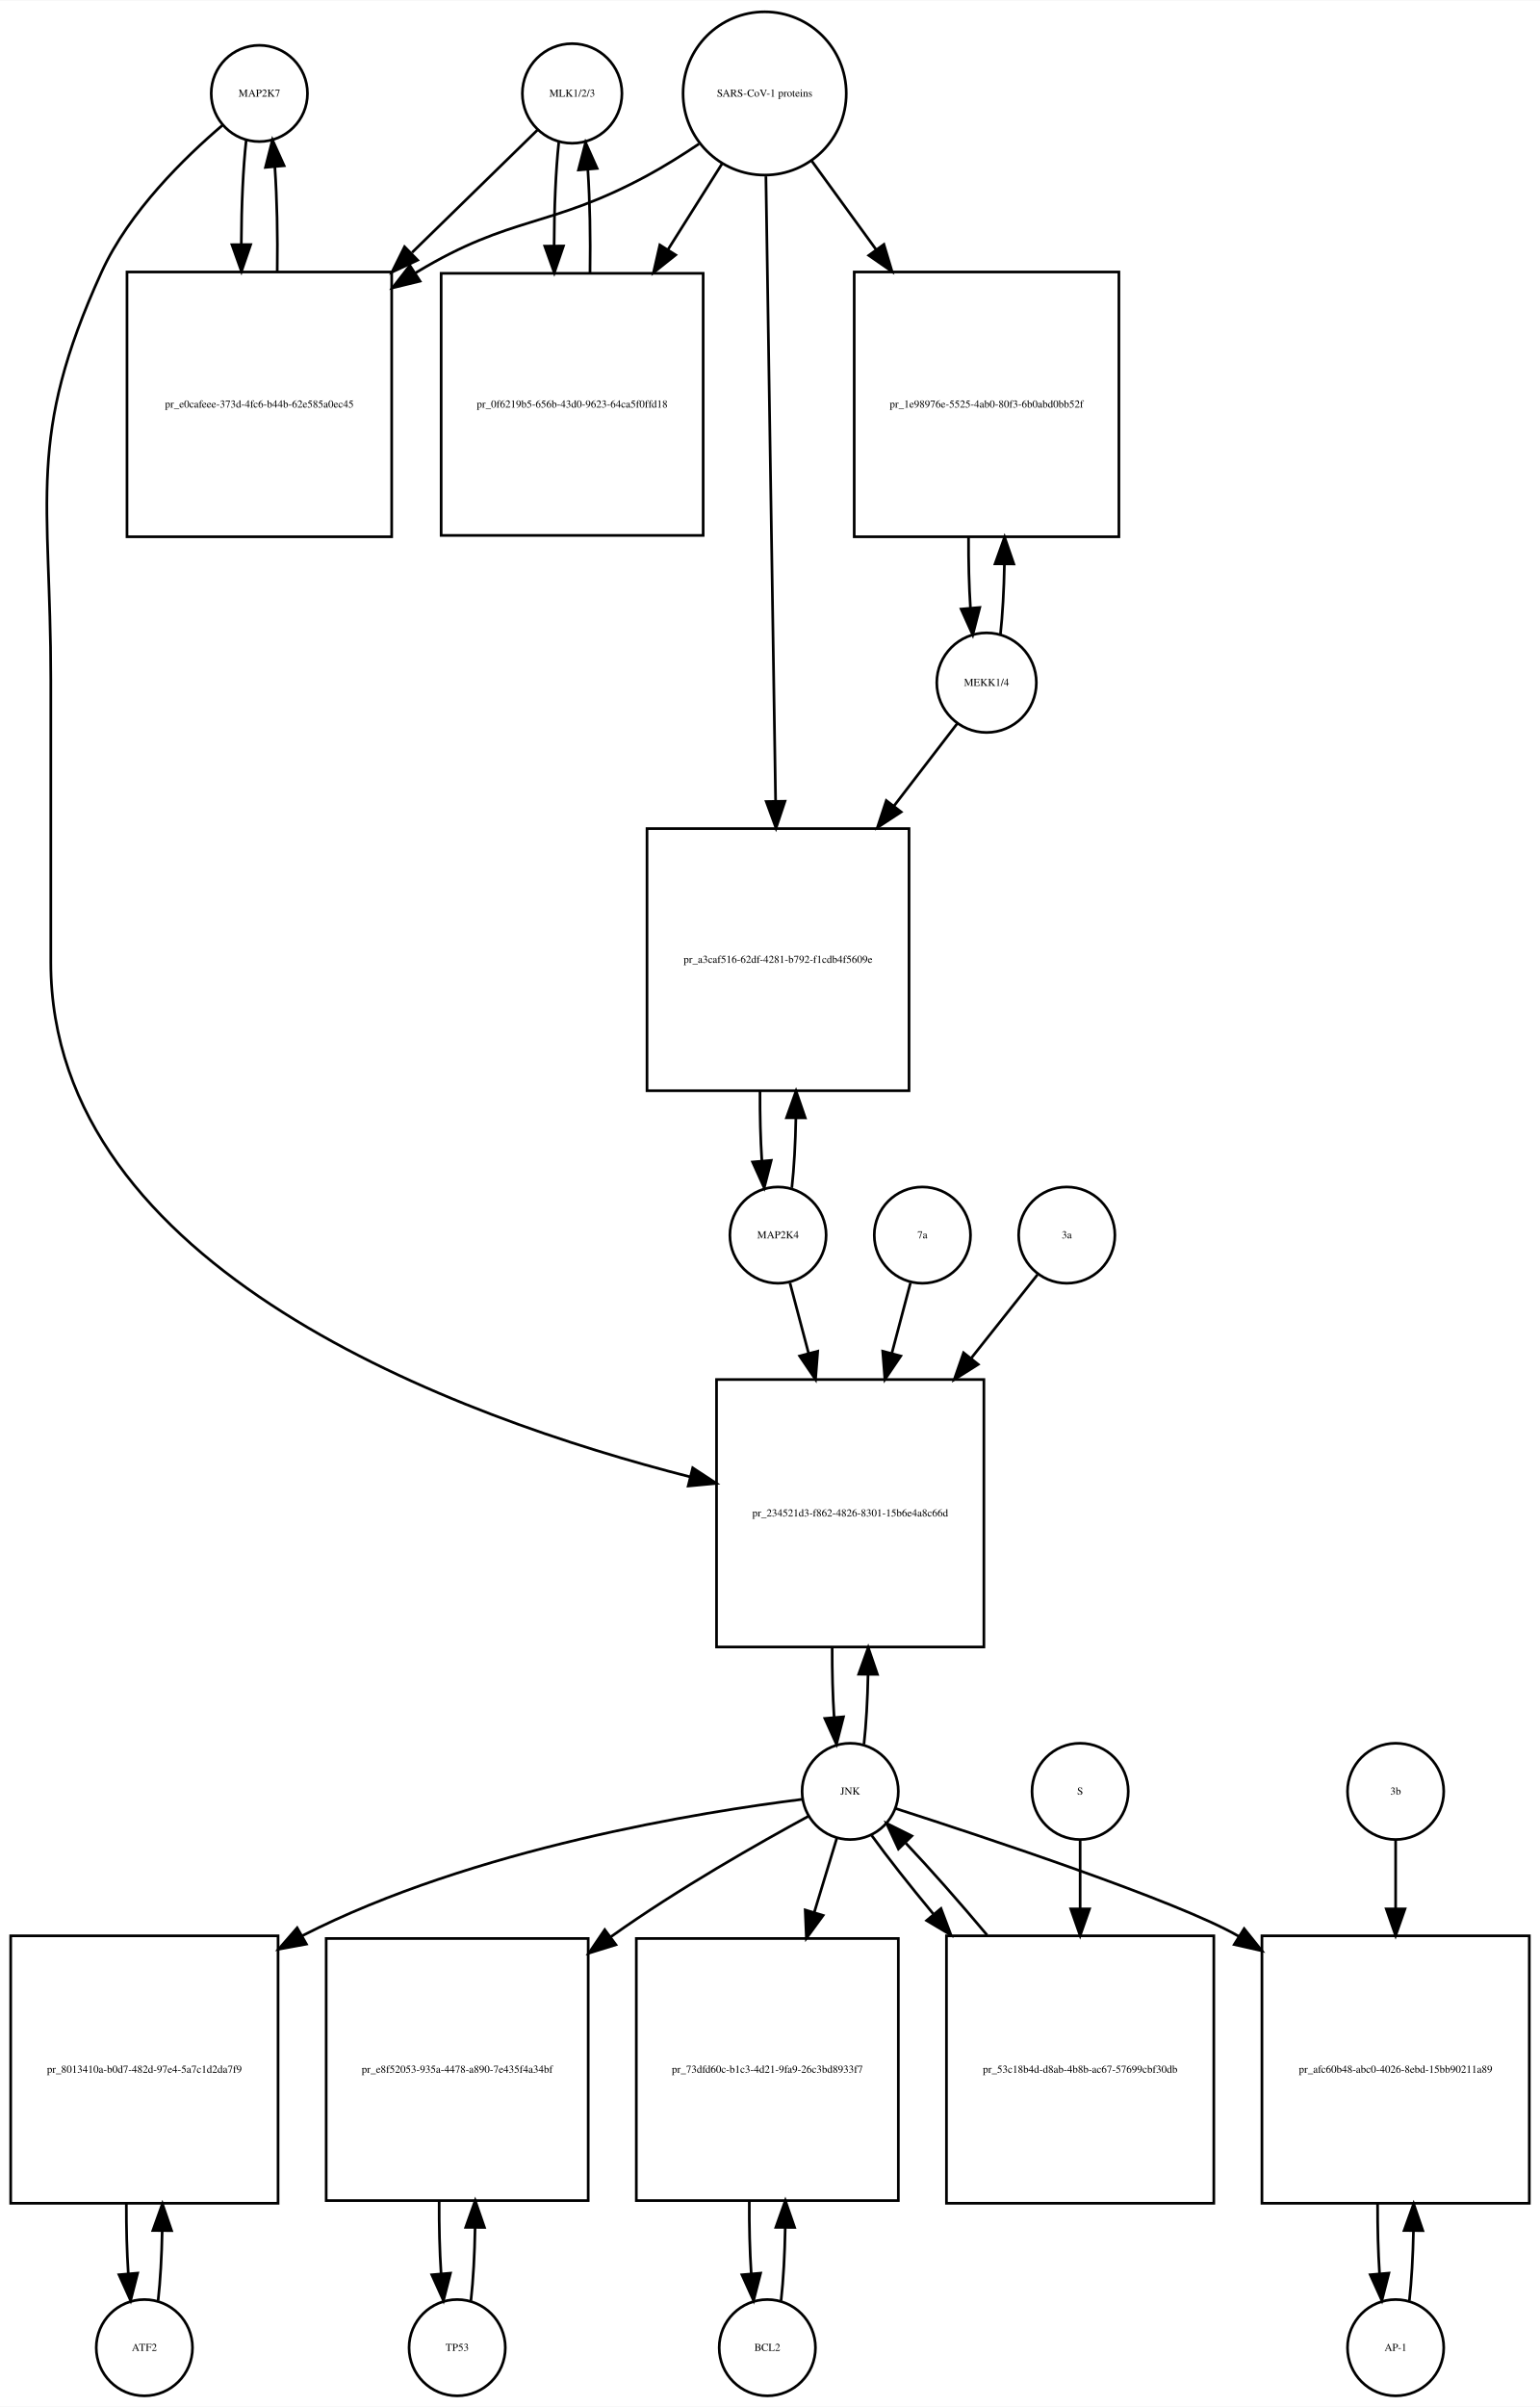
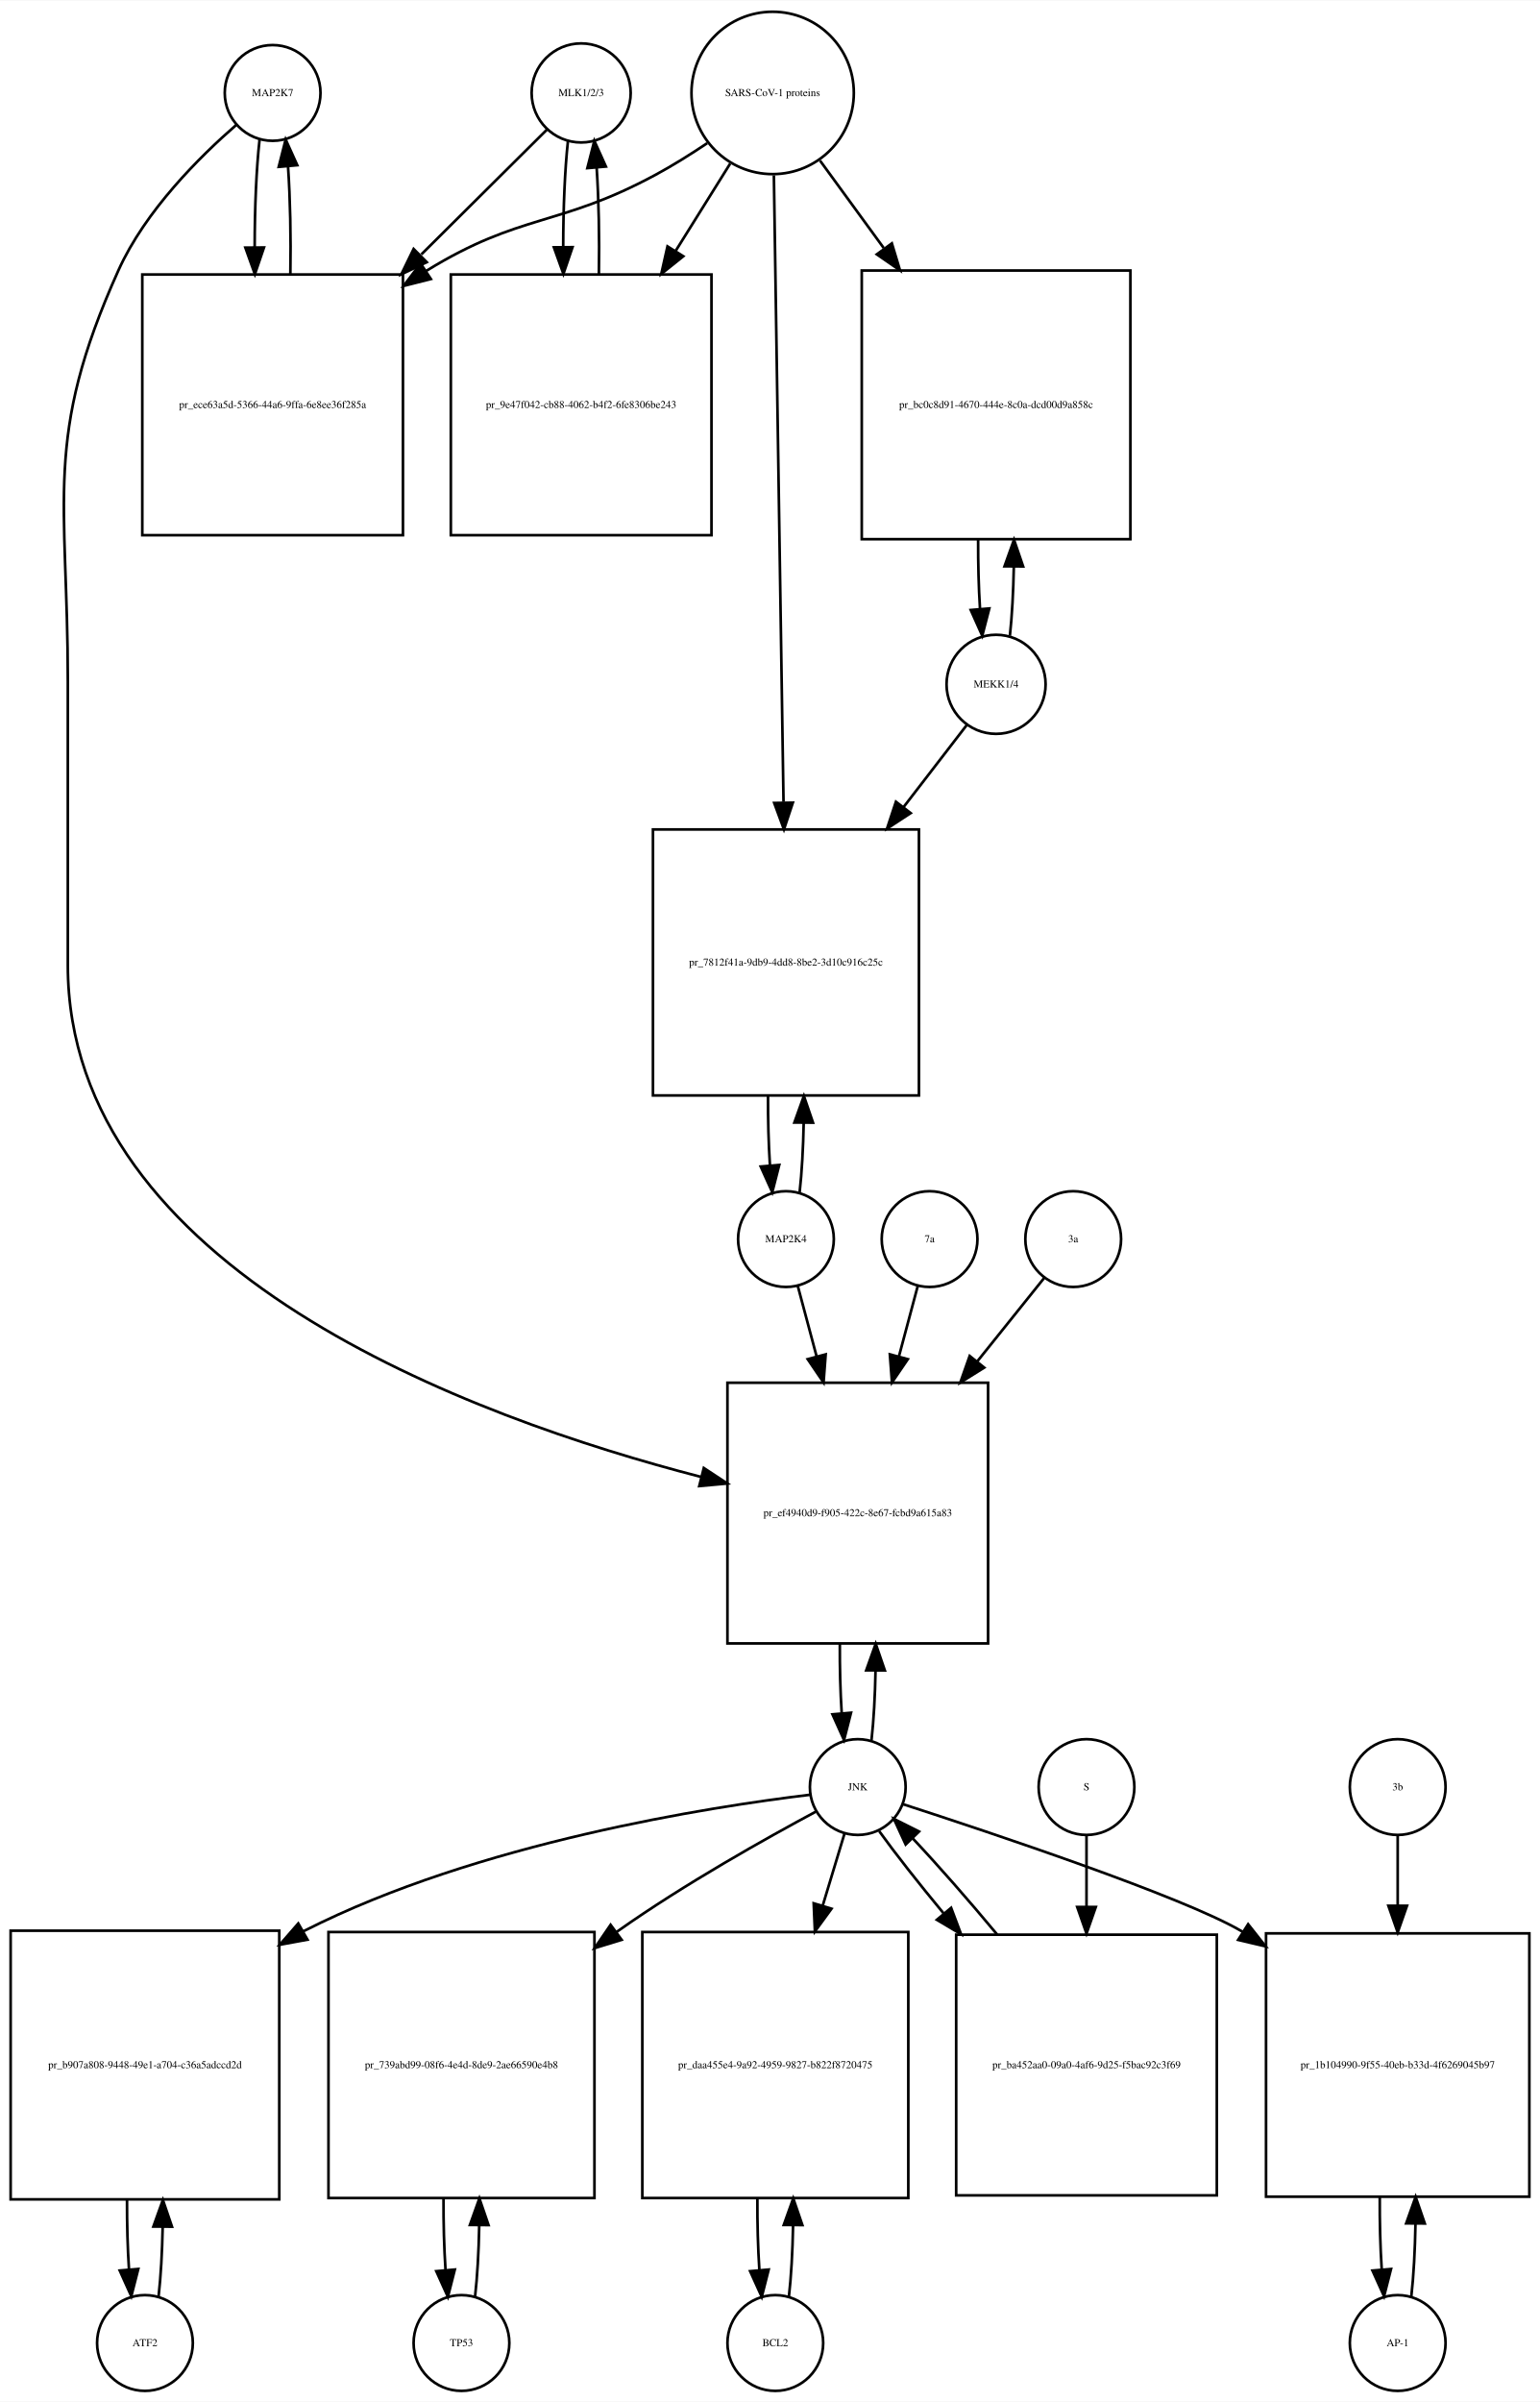
- <svg xmlns="http://www.w3.org/2000/svg" width="576pt" height="900pt" viewBox="0.00 0.00 576.00 899.64">
-   <g id="graph0" class="graph" transform="scale(1 1) rotate(0) translate(4 895.641)">
-     <polygon fill="white" stroke="none" points="-4,4 -4,-895.641 572,-895.641 572,4 -4,4" />
+ <svg xmlns="http://www.w3.org/2000/svg" width="579pt" height="903pt" viewBox="0.00 0.00 579.00 902.64">
+   <g id="graph0" class="graph" transform="scale(1 1) rotate(0) translate(4 898.641)">
+     <polygon fill="white" stroke="none" points="-4,4 -4,-898.641 575,-898.641 575,4 -4,4" />
    <g id="node1" class="node">
-       <ellipse fill="none" stroke="black" cx="93" cy="-860.882" rx="18" ry="18" />
-       <text text-anchor="middle" x="93" y="-859.682" font-family="Times,serif" font-size="4.00">MAP2K7</text>
+       <ellipse fill="none" stroke="black" cx="98.5" cy="-863.882" rx="18" ry="18" />
+       <text text-anchor="middle" x="98.5" y="-862.682" font-family="Times,serif" font-size="4.00">MAP2K7</text>
    </g>
    <g id="node2" class="node">
-       <polygon fill="none" stroke="black" points="142.5,-794.123 43.5,-794.123 43.5,-695.123 142.5,-695.123 142.5,-794.123" />
-       <text text-anchor="middle" x="93" y="-743.423" font-family="Times,serif" font-size="4.00">pr_e0cafeee-373d-4fc6-b44b-62e585a0ec45</text>
+       <polygon fill="none" stroke="black" points="147.5,-795.623 49.5,-795.623 49.5,-697.623 147.5,-697.623 147.5,-795.623" />
+       <text text-anchor="middle" x="98.5" y="-745.423" font-family="Times,serif" font-size="4.00">pr_ece63a5d-5366-44a6-9ffa-6e8ee36f285a</text>
    </g>
    <g id="edge1" class="edge">
-       <path fill="none" stroke="black" d="M88.099,-843.512C86.921,-833.134 86.305,-819.012 86.254,-804.725" />
-       <polygon fill="black" stroke="black" points="89.756,-804.365 86.315,-794.345 82.756,-804.324 89.756,-804.365" />
+       <path fill="none" stroke="black" d="M93.599,-846.368C92.386,-835.596 91.77,-820.824 91.751,-805.987" />
+       <polygon fill="black" stroke="black" points="95.252,-805.781 91.832,-795.753 88.252,-805.725 95.252,-805.781" />
    </g>
    <g id="node20" class="node">
-       <polygon fill="none" stroke="black" points="364,-380 264,-380 264,-280 364,-280 364,-380" />
-       <text text-anchor="middle" x="314" y="-328.8" font-family="Times,serif" font-size="4.00">pr_234521d3-f862-4826-8301-15b6e4a8c66d</text>
+       <polygon fill="none" stroke="black" points="367.5,-379 269.5,-379 269.5,-281 367.5,-281 367.5,-379" />
+       <text text-anchor="middle" x="318.5" y="-328.8" font-family="Times,serif" font-size="4.00">pr_ef4940d9-f905-422c-8e67-fcbd9a615a83</text>
    </g>
    <g id="edge2" class="edge">
-       <path fill="none" stroke="black" d="M79.145,-848.941C65.194,-837.061 44.304,-816.734 34,-794.123 5.666,-731.946 15,-709.89 15,-641.562 15,-641.562 15,-641.562 15,-536 15,-421.157 166.902,-365.879 254.165,-343.599" />
-       <polygon fill="black" stroke="black" points="255.092,-346.975 263.954,-341.168 253.405,-340.181 255.092,-346.975" />
+       <path fill="none" stroke="black" d="M84.874,-851.892C71.153,-839.974 50.613,-819.615 40.5,-797.123 12.117,-733.999 21.5,-711.773 21.5,-642.562 21.5,-642.562 21.5,-642.562 21.5,-536 21.5,-421.377 173.183,-365.887 259.75,-343.551" />
+       <polygon fill="black" stroke="black" points="260.609,-346.944 269.456,-341.115 258.905,-340.155 260.609,-346.944" />
    </g>
    <g id="edge3" class="edge">
-       <path fill="none" stroke="black" d="M99.685,-794.345C99.893,-807.676 99.602,-821.631 98.812,-833.222" />
-       <polygon fill="black" stroke="black" points="95.296,-833.242 97.901,-843.512 102.269,-833.859 95.296,-833.242" />
+       <path fill="none" stroke="black" d="M105.168,-795.753C105.409,-809.565 105.12,-824.125 104.301,-836.142" />
+       <polygon fill="black" stroke="black" points="100.792,-836.1 103.401,-846.368 107.765,-836.714 100.792,-836.1" />
    </g>
    <g id="node3" class="node">
-       <ellipse fill="none" stroke="black" cx="210" cy="-860.882" rx="18.623" ry="18.623" />
-       <text text-anchor="middle" x="210" y="-859.682" font-family="Times,serif" font-size="4.00">MLK1/2/3</text>
+       <ellipse fill="none" stroke="black" cx="214.5" cy="-863.882" rx="18.623" ry="18.623" />
+       <text text-anchor="middle" x="214.5" y="-862.682" font-family="Times,serif" font-size="4.00">MLK1/2/3</text>
    </g>
    <g id="edge4" class="edge">
-       <path fill="none" stroke="black" d="M197.032,-847.218C185.475,-835.931 167.713,-818.585 150.117,-801.402" />
-       <polygon fill="black" stroke="black" points="152.205,-798.549 142.605,-794.066 147.314,-803.557 152.205,-798.549" />
+       <path fill="none" stroke="black" d="M201.643,-850.107C190.029,-838.568 172.097,-820.75 154.422,-803.188" />
+       <polygon fill="black" stroke="black" points="156.443,-800.262 146.882,-795.696 151.509,-805.227 156.443,-800.262" />
    </g>
    <g id="node5" class="node">
-       <polygon fill="none" stroke="black" points="259,-793.623 161,-793.623 161,-695.623 259,-695.623 259,-793.623" />
-       <text text-anchor="middle" x="210" y="-743.423" font-family="Times,serif" font-size="4.00">pr_0f6219b5-656b-43d0-9623-64ca5f0ffd18</text>
+       <polygon fill="none" stroke="black" points="263.5,-795.623 165.5,-795.623 165.5,-697.623 263.5,-697.623 263.5,-795.623" />
+       <text text-anchor="middle" x="214.5" y="-745.423" font-family="Times,serif" font-size="4.00">pr_9e47f042-cb88-4062-b4f2-6fe8306be243</text>
    </g>
    <g id="edge5" class="edge">
-       <path fill="none" stroke="black" d="M204.991,-842.529C203.864,-832.08 203.285,-818.106 203.251,-804.03" />
-       <polygon fill="black" stroke="black" points="206.753,-803.835 203.324,-793.81 199.753,-803.785 206.753,-803.835" />
+       <path fill="none" stroke="black" d="M209.545,-845.875C208.367,-835.14 207.769,-820.578 207.75,-805.956" />
+       <polygon fill="black" stroke="black" points="211.251,-805.897 207.83,-795.869 204.251,-805.841 211.251,-805.897" />
    </g>
    <g id="node4" class="node">
-       <ellipse fill="none" stroke="black" cx="282" cy="-860.882" rx="30.52" ry="30.52" />
-       <text text-anchor="middle" x="282" y="-859.682" font-family="Times,serif" font-size="4.00">SARS-CoV-1 proteins</text>
+       <ellipse fill="none" stroke="black" cx="286.5" cy="-863.882" rx="30.52" ry="30.52" />
+       <text text-anchor="middle" x="286.5" y="-862.682" font-family="Times,serif" font-size="4.00">SARS-CoV-1 proteins</text>
    </g>
    <g id="edge6" class="edge">
-       <path fill="none" stroke="black" d="M257.408,-842C251.221,-837.853 244.49,-833.631 238,-830.123 201.549,-810.419 187.492,-815.506 152,-794.123 151.808,-794.008 151.617,-793.892 151.425,-793.775" />
-       <polygon fill="black" stroke="black" points="153.102,-790.691 142.808,-788.183 149.291,-796.563 153.102,-790.691" />
+       <path fill="none" stroke="black" d="M261.908,-845C255.721,-840.853 248.99,-836.631 242.5,-833.123 206.049,-813.419 191.793,-818.833 156.5,-797.123 156.408,-797.067 156.317,-797.01 156.225,-796.954" />
+       <polygon fill="black" stroke="black" points="157.998,-793.93 147.728,-791.328 154.134,-799.767 157.998,-793.93" />
    </g>
    <g id="edge7" class="edge">
-       <path fill="none" stroke="black" d="M266.021,-834.524C260.012,-824.989 252.913,-813.723 245.822,-802.471" />
-       <polygon fill="black" stroke="black" points="248.713,-800.493 240.42,-793.898 242.791,-804.224 248.713,-800.493" />
+       <path fill="none" stroke="black" d="M270.521,-837.303C264.446,-827.578 257.257,-816.069 250.089,-804.594" />
+       <polygon fill="black" stroke="black" points="252.897,-802.483 244.63,-795.856 246.96,-806.192 252.897,-802.483" />
    </g>
    <g id="node17" class="node">
-       <polygon fill="none" stroke="black" points="414.5,-794.123 315.5,-794.123 315.5,-695.123 414.5,-695.123 414.5,-794.123" />
-       <text text-anchor="middle" x="365" y="-743.423" font-family="Times,serif" font-size="4.00">pr_1e98976e-5525-4ab0-80f3-6b0abd0bb52f</text>
+       <polygon fill="none" stroke="black" points="421,-797.123 320,-797.123 320,-696.123 421,-696.123 421,-797.123" />
+       <text text-anchor="middle" x="370.5" y="-745.423" font-family="Times,serif" font-size="4.00">pr_bc0c8d91-4670-444e-8c0a-dcd00d9a858c</text>
    </g>
    <g id="edge8" class="edge">
-       <path fill="none" stroke="black" d="M299.602,-835.651C306.716,-825.857 315.252,-814.108 323.772,-802.379" />
-       <polygon fill="black" stroke="black" points="326.605,-804.434 329.65,-794.286 320.941,-800.32 326.605,-804.434" />
+       <path fill="none" stroke="black" d="M304.314,-838.439C311.367,-828.761 319.801,-817.189 328.248,-805.599" />
+       <polygon fill="black" stroke="black" points="331.32,-807.326 334.381,-797.183 325.663,-803.203 331.32,-807.326" />
    </g>
    <g id="node19" class="node">
-       <polygon fill="none" stroke="black" points="336,-586 238,-586 238,-488 336,-488 336,-586" />
-       <text text-anchor="middle" x="287" y="-535.8" font-family="Times,serif" font-size="4.00">pr_a3caf516-62df-4281-b792-f1cdb4f5609e</text>
+       <polygon fill="none" stroke="black" points="341.5,-587 241.5,-587 241.5,-487 341.5,-487 341.5,-587" />
+       <text text-anchor="middle" x="291.5" y="-535.8" font-family="Times,serif" font-size="4.00">pr_7812f41a-9db9-4dd8-8be2-3d10c916c25c</text>
    </g>
    <g id="edge9" class="edge">
-       <path fill="none" stroke="black" d="M282.466,-829.889C283.291,-776.745 285.024,-665.18 286.093,-596.41" />
-       <polygon fill="black" stroke="black" points="289.596,-596.225 286.252,-586.171 282.597,-596.116 289.596,-596.225" />
+       <path fill="none" stroke="black" d="M286.961,-832.9C287.784,-779.485 289.516,-666.942 290.586,-597.372" />
+       <polygon fill="black" stroke="black" points="294.091,-597.065 290.746,-587.012 287.092,-596.957 294.091,-597.065" />
    </g>
    <g id="edge10" class="edge">
-       <path fill="none" stroke="black" d="M216.676,-793.81C216.895,-806.924 216.629,-820.683 215.878,-832.23" />
-       <polygon fill="black" stroke="black" points="212.362,-832.27 215.009,-842.529 219.337,-832.858 212.362,-832.27" />
+       <path fill="none" stroke="black" d="M221.17,-795.869C221.404,-809.485 221.124,-823.819 220.33,-835.72" />
+       <polygon fill="black" stroke="black" points="216.826,-835.612 219.455,-845.875 223.8,-836.213 216.826,-835.612" />
    </g>
    <g id="node6" class="node">
-       <ellipse fill="none" stroke="black" cx="50" cy="-18" rx="18" ry="18" />
-       <text text-anchor="middle" x="50" y="-16.8" font-family="Times,serif" font-size="4.00">ATF2</text>
+       <ellipse fill="none" stroke="black" cx="50.5" cy="-18" rx="18" ry="18" />
+       <text text-anchor="middle" x="50.5" y="-16.8" font-family="Times,serif" font-size="4.00">ATF2</text>
    </g>
    <g id="node7" class="node">
-       <polygon fill="none" stroke="black" points="100,-172 0,-172 0,-72 100,-72 100,-172" />
-       <text text-anchor="middle" x="50" y="-120.8" font-family="Times,serif" font-size="4.00">pr_8013410a-b0d7-482d-97e4-5a7c1d2da7f9</text>
+       <polygon fill="none" stroke="black" points="101,-173 0,-173 0,-72 101,-72 101,-173" />
+       <text text-anchor="middle" x="50.5" y="-121.3" font-family="Times,serif" font-size="4.00">pr_b907a808-9448-49e1-a704-c36a5adccd2d</text>
    </g>
    <g id="edge11" class="edge">
-       <path fill="none" stroke="black" d="M55.141,-35.615C55.975,-42.991 56.485,-52.162 56.671,-61.733" />
-       <polygon fill="black" stroke="black" points="53.171,-61.819 56.746,-71.793 60.171,-61.767 53.171,-61.819" />
+       <path fill="none" stroke="black" d="M55.628,-35.582C56.462,-42.947 56.975,-52.111 57.166,-61.684" />
+       <polygon fill="black" stroke="black" points="53.666,-61.78 57.247,-71.751 60.666,-61.723 53.666,-61.78" />
    </g>
    <g id="edge12" class="edge">
-       <path fill="none" stroke="black" d="M43.254,-71.793C43.217,-62.827 43.458,-53.786 43.978,-45.783" />
-       <polygon fill="black" stroke="black" points="47.482,-45.88 44.859,-35.615 40.509,-45.275 47.482,-45.88" />
+       <path fill="none" stroke="black" d="M43.753,-71.751C43.722,-62.774 43.967,-53.735 44.489,-45.738" />
+       <polygon fill="black" stroke="black" points="47.993,-45.848 45.372,-35.582 41.019,-45.242 47.993,-45.848" />
    </g>
    <g id="node8" class="node">
-       <ellipse fill="none" stroke="black" cx="314" cy="-226" rx="18" ry="18" />
-       <text text-anchor="middle" x="314" y="-224.8" font-family="Times,serif" font-size="4.00">JNK</text>
+       <ellipse fill="none" stroke="black" cx="318.5" cy="-227" rx="18" ry="18" />
+       <text text-anchor="middle" x="318.5" y="-225.8" font-family="Times,serif" font-size="4.00">JNK</text>
    </g>
    <g id="edge13" class="edge">
-       <path fill="none" stroke="black" d="M296.065,-223.04C259.232,-218.455 173.139,-204.825 109,-172 108.907,-171.953 108.815,-171.905 108.722,-171.857" />
-       <polygon fill="black" stroke="black" points="110.604,-168.901 100.184,-166.985 107.134,-174.981 110.604,-168.901" />
+       <path fill="none" stroke="black" d="M300.597,-224.112C263.402,-219.631 175.797,-206.14 110.5,-173 110.304,-172.901 110.109,-172.801 109.913,-172.7" />
+       <polygon fill="black" stroke="black" points="111.608,-169.637 101.187,-167.724 108.14,-175.718 111.608,-169.637" />
    </g>
    <g id="node10" class="node">
-       <polygon fill="none" stroke="black" points="216,-171 118,-171 118,-73 216,-73 216,-171" />
-       <text text-anchor="middle" x="167" y="-120.8" font-family="Times,serif" font-size="4.00">pr_e8f52053-935a-4478-a890-7e435f4a34bf</text>
+       <polygon fill="none" stroke="black" points="219.5,-172.5 119.5,-172.5 119.5,-72.5 219.5,-72.5 219.5,-172.5" />
+       <text text-anchor="middle" x="169.5" y="-121.3" font-family="Times,serif" font-size="4.00">pr_739abd99-08f6-4e4d-8de9-2ae66590e4b8</text>
    </g>
    <g id="edge14" class="edge">
-       <path fill="none" stroke="black" d="M298.401,-216.734C280.243,-206.882 249.602,-189.537 225,-172 224.819,-171.871 224.638,-171.741 224.456,-171.611" />
-       <polygon fill="black" stroke="black" points="226.361,-168.666 216.243,-165.52 222.191,-174.289 226.361,-168.666" />
+       <path fill="none" stroke="black" d="M302.727,-217.749C284.364,-207.911 253.379,-190.58 228.5,-173 228.224,-172.805 227.947,-172.608 227.67,-172.411" />
+       <polygon fill="black" stroke="black" points="229.72,-169.574 219.592,-166.463 225.569,-175.211 229.72,-169.574" />
    </g>
    <g id="node12" class="node">
-       <polygon fill="none" stroke="black" points="332,-171 234,-171 234,-73 332,-73 332,-171" />
-       <text text-anchor="middle" x="283" y="-120.8" font-family="Times,serif" font-size="4.00">pr_73dfd60c-b1c3-4d21-9fa9-26c3bd8933f7</text>
+       <polygon fill="none" stroke="black" points="337.5,-172.5 237.5,-172.5 237.5,-72.5 337.5,-72.5 337.5,-172.5" />
+       <text text-anchor="middle" x="287.5" y="-121.3" font-family="Times,serif" font-size="4.00">pr_daa455e4-9a92-4959-9827-b822f8720475</text>
    </g>
    <g id="edge15" class="edge">
-       <path fill="none" stroke="black" d="M309.019,-208.612C306.659,-200.845 303.682,-191.05 300.592,-180.883" />
-       <polygon fill="black" stroke="black" points="303.868,-179.626 297.611,-171.076 297.171,-181.662 303.868,-179.626" />
+       <path fill="none" stroke="black" d="M313.519,-209.532C311.211,-201.898 308.312,-192.315 305.296,-182.34" />
+       <polygon fill="black" stroke="black" points="308.627,-181.266 302.382,-172.707 301.927,-183.292 308.627,-181.266" />
    </g>
    <g id="node14" class="node">
-       <polygon fill="none" stroke="black" points="568,-172 468,-172 468,-72 568,-72 568,-172" />
-       <text text-anchor="middle" x="518" y="-120.8" font-family="Times,serif" font-size="4.00">pr_afc60b48-abc0-4026-8ebd-15bb90211a89</text>
+       <polygon fill="none" stroke="black" points="571,-172 472,-172 472,-73 571,-73 571,-172" />
+       <text text-anchor="middle" x="521.5" y="-121.3" font-family="Times,serif" font-size="4.00">pr_1b104990-9f55-40eb-b33d-4f6269045b97</text>
    </g>
    <g id="edge16" class="edge">
-       <path fill="none" stroke="black" d="M330.916,-219.625C364.072,-208.958 436.344,-185.024 459,-172 459.094,-171.946 459.188,-171.892 459.281,-171.838" />
-       <polygon fill="black" stroke="black" points="461.344,-174.676 467.97,-166.408 457.635,-168.74 461.344,-174.676" />
+       <path fill="none" stroke="black" d="M335.558,-220.543C368.608,-209.837 440.087,-185.993 462.5,-173 462.793,-172.83 463.086,-172.659 463.378,-172.486" />
+       <polygon fill="black" stroke="black" points="465.264,-175.435 471.828,-167.118 461.51,-169.526 465.264,-175.435" />
    </g>
    <g id="edge17" class="edge">
-       <path fill="none" stroke="black" d="M319.141,-243.615C319.975,-250.991 320.485,-260.162 320.671,-269.733" />
-       <polygon fill="black" stroke="black" points="317.171,-269.819 320.746,-279.793 324.171,-269.767 317.171,-269.819" />
+       <path fill="none" stroke="black" d="M323.666,-244.678C324.5,-252.074 325.005,-261.261 325.18,-270.824" />
+       <polygon fill="black" stroke="black" points="321.68,-270.889 325.243,-280.866 328.68,-270.845 321.68,-270.889" />
    </g>
    <g id="node23" class="node">
-       <polygon fill="none" stroke="black" points="450,-172 350,-172 350,-72 450,-72 450,-172" />
-       <text text-anchor="middle" x="400" y="-120.8" font-family="Times,serif" font-size="4.00">pr_53c18b4d-d8ab-4b8b-ac67-57699cbf30db</text>
+       <polygon fill="none" stroke="black" points="453.5,-171.5 355.5,-171.5 355.5,-73.5 453.5,-73.5 453.5,-171.5" />
+       <text text-anchor="middle" x="404.5" y="-121.3" font-family="Times,serif" font-size="4.00">pr_ba452aa0-09a0-4af6-9d25-f5bac92c3f69</text>
    </g>
    <g id="edge18" class="edge">
-       <path fill="none" stroke="black" d="M322.052,-209.508C327.883,-201.436 336.111,-191.008 345.065,-180.202" />
-       <polygon fill="black" stroke="black" points="347.95,-182.209 351.69,-172.296 342.585,-177.713 347.95,-182.209" />
+       <path fill="none" stroke="black" d="M326.552,-210.432C332.636,-201.969 341.329,-190.928 350.734,-179.568" />
+       <polygon fill="black" stroke="black" points="353.601,-181.595 357.336,-171.681 348.234,-177.102 353.601,-181.595" />
    </g>
    <g id="node9" class="node">
-       <ellipse fill="none" stroke="black" cx="167" cy="-18" rx="18" ry="18" />
-       <text text-anchor="middle" x="167" y="-16.8" font-family="Times,serif" font-size="4.00">TP53</text>
+       <ellipse fill="none" stroke="black" cx="169.5" cy="-18" rx="18" ry="18" />
+       <text text-anchor="middle" x="169.5" y="-16.8" font-family="Times,serif" font-size="4.00">TP53</text>
    </g>
    <g id="edge19" class="edge">
-       <path fill="none" stroke="black" d="M172.139,-35.597C173.009,-43.28 173.526,-52.913 173.692,-62.917" />
-       <polygon fill="black" stroke="black" points="170.192,-63.004 173.74,-72.987 177.192,-62.97 170.192,-63.004" />
+       <path fill="none" stroke="black" d="M174.6,-35.342C175.462,-42.84 175.986,-52.236 176.172,-62.044" />
+       <polygon fill="black" stroke="black" points="172.675,-62.376 176.245,-72.352 179.674,-62.327 172.675,-62.376" />
    </g>
    <g id="edge20" class="edge">
-       <path fill="none" stroke="black" d="M160.26,-72.987C160.196,-63.646 160.434,-54.17 160.975,-45.82" />
-       <polygon fill="black" stroke="black" points="164.485,-45.862 161.861,-35.597 157.511,-45.258 164.485,-45.862" />
+       <path fill="none" stroke="black" d="M162.755,-72.352C162.71,-63.063 162.962,-53.683 163.509,-45.433" />
+       <polygon fill="black" stroke="black" points="167.007,-45.611 164.4,-35.342 160.034,-44.996 167.007,-45.611" />
    </g>
    <g id="node11" class="node">
-       <ellipse fill="none" stroke="black" cx="283" cy="-18" rx="18" ry="18" />
-       <text text-anchor="middle" x="283" y="-16.8" font-family="Times,serif" font-size="4.00">BCL2</text>
+       <ellipse fill="none" stroke="black" cx="287.5" cy="-18" rx="18" ry="18" />
+       <text text-anchor="middle" x="287.5" y="-16.8" font-family="Times,serif" font-size="4.00">BCL2</text>
    </g>
    <g id="edge21" class="edge">
-       <path fill="none" stroke="black" d="M288.139,-35.597C289.009,-43.28 289.526,-52.913 289.692,-62.917" />
-       <polygon fill="black" stroke="black" points="286.192,-63.004 289.74,-72.987 293.192,-62.97 286.192,-63.004" />
+       <path fill="none" stroke="black" d="M292.6,-35.342C293.462,-42.84 293.986,-52.236 294.172,-62.044" />
+       <polygon fill="black" stroke="black" points="290.675,-62.376 294.245,-72.352 297.674,-62.327 290.675,-62.376" />
    </g>
    <g id="edge22" class="edge">
-       <path fill="none" stroke="black" d="M276.26,-72.987C276.196,-63.646 276.434,-54.17 276.975,-45.82" />
-       <polygon fill="black" stroke="black" points="280.485,-45.862 277.861,-35.597 273.511,-45.258 280.485,-45.862" />
+       <path fill="none" stroke="black" d="M280.755,-72.352C280.71,-63.063 280.962,-53.683 281.509,-45.433" />
+       <polygon fill="black" stroke="black" points="285.007,-45.611 282.4,-35.342 278.034,-44.996 285.007,-45.611" />
    </g>
    <g id="node13" class="node">
-       <ellipse fill="none" stroke="black" cx="518" cy="-18" rx="18" ry="18" />
-       <text text-anchor="middle" x="518" y="-16.8" font-family="Times,serif" font-size="4.00">AP-1</text>
+       <ellipse fill="none" stroke="black" cx="521.5" cy="-18" rx="18" ry="18" />
+       <text text-anchor="middle" x="521.5" y="-16.8" font-family="Times,serif" font-size="4.00">AP-1</text>
    </g>
    <g id="edge23" class="edge">
-       <path fill="none" stroke="black" d="M523.141,-35.615C523.975,-42.991 524.485,-52.162 524.671,-61.733" />
-       <polygon fill="black" stroke="black" points="521.171,-61.819 524.746,-71.793 528.171,-61.767 521.171,-61.819" />
+       <path fill="none" stroke="black" d="M526.626,-35.566C527.496,-43.238 528.017,-52.864 528.187,-62.873" />
+       <polygon fill="black" stroke="black" points="524.688,-62.971 528.242,-72.951 531.688,-62.933 524.688,-62.971" />
    </g>
    <g id="edge24" class="edge">
-       <path fill="none" stroke="black" d="M511.254,-71.793C511.217,-62.827 511.458,-53.786 511.978,-45.783" />
-       <polygon fill="black" stroke="black" points="515.482,-45.88 512.859,-35.615 508.509,-45.275 515.482,-45.88" />
+       <path fill="none" stroke="black" d="M514.758,-72.951C514.701,-63.597 514.943,-54.122 515.487,-45.779" />
+       <polygon fill="black" stroke="black" points="518.995,-45.832 516.374,-35.566 512.021,-45.226 518.995,-45.832" />
    </g>
    <g id="node15" class="node">
-       <ellipse fill="none" stroke="black" cx="518" cy="-226" rx="18" ry="18" />
-       <text text-anchor="middle" x="518" y="-224.8" font-family="Times,serif" font-size="4.00">3b</text>
+       <ellipse fill="none" stroke="black" cx="521.5" cy="-227" rx="18" ry="18" />
+       <text text-anchor="middle" x="521.5" y="-225.8" font-family="Times,serif" font-size="4.00">3b</text>
    </g>
    <g id="edge25" class="edge">
-       <path fill="none" stroke="black" d="M518,-207.697C518,-200.434 518,-191.521 518,-182.234" />
-       <polygon fill="black" stroke="black" points="521.5,-182.07 518,-172.07 514.5,-182.07 521.5,-182.07" />
+       <path fill="none" stroke="black" d="M521.5,-208.612C521.5,-201.151 521.5,-191.958 521.5,-182.401" />
+       <polygon fill="black" stroke="black" points="525,-182.367 521.5,-172.367 518,-182.367 525,-182.367" />
    </g>
    <g id="node16" class="node">
-       <ellipse fill="none" stroke="black" cx="365" cy="-640.562" rx="18.623" ry="18.623" />
-       <text text-anchor="middle" x="365" y="-639.362" font-family="Times,serif" font-size="4.00">MEKK1/4</text>
+       <ellipse fill="none" stroke="black" cx="370.5" cy="-641.562" rx="18.623" ry="18.623" />
+       <text text-anchor="middle" x="370.5" y="-640.362" font-family="Times,serif" font-size="4.00">MEKK1/4</text>
    </g>
    <g id="edge26" class="edge">
-       <path fill="none" stroke="black" d="M370.166,-658.415C371,-665.889 371.505,-675.172 371.68,-684.836" />
-       <polygon fill="black" stroke="black" points="368.181,-685.006 371.743,-694.984 375.181,-684.962 368.181,-685.006" />
+       <path fill="none" stroke="black" d="M375.693,-659.823C376.501,-667.233 376.994,-676.373 377.174,-685.897" />
+       <polygon fill="black" stroke="black" points="373.674,-685.929 377.246,-695.904 380.673,-685.878 373.674,-685.929" />
    </g>
    <g id="edge27" class="edge">
-       <path fill="none" stroke="black" d="M354.154,-625.44C347.76,-617.114 339.204,-605.974 330.345,-594.439" />
-       <polygon fill="black" stroke="black" points="333.054,-592.219 324.187,-586.42 327.502,-596.483 333.054,-592.219" />
+       <path fill="none" stroke="black" d="M359.515,-626.301C353.108,-617.983 344.558,-606.882 335.687,-595.366" />
+       <polygon fill="black" stroke="black" points="338.393,-593.143 329.518,-587.356 332.847,-597.414 338.393,-593.143" />
    </g>
    <g id="edge28" class="edge">
-       <path fill="none" stroke="black" d="M358.257,-694.984C358.206,-685.845 358.445,-676.603 358.973,-668.435" />
-       <polygon fill="black" stroke="black" points="362.465,-668.678 359.834,-658.415 355.491,-668.079 362.465,-668.678" />
+       <path fill="none" stroke="black" d="M363.754,-695.904C363.717,-686.986 363.951,-677.995 364.454,-670.003" />
+       <polygon fill="black" stroke="black" points="367.959,-670.08 365.307,-659.823 360.984,-669.495 367.959,-670.08" />
    </g>
    <g id="node18" class="node">
-       <ellipse fill="none" stroke="black" cx="287" cy="-434" rx="18" ry="18" />
-       <text text-anchor="middle" x="287" y="-432.8" font-family="Times,serif" font-size="4.00">MAP2K4</text>
+       <ellipse fill="none" stroke="black" cx="291.5" cy="-433" rx="18" ry="18" />
+       <text text-anchor="middle" x="291.5" y="-431.8" font-family="Times,serif" font-size="4.00">MAP2K4</text>
    </g>
    <g id="edge29" class="edge">
-       <path fill="none" stroke="black" d="M292.166,-451.678C293,-459.074 293.505,-468.261 293.68,-477.824" />
-       <polygon fill="black" stroke="black" points="290.18,-477.889 293.743,-487.866 297.18,-477.845 290.18,-477.889" />
+       <path fill="none" stroke="black" d="M296.641,-450.615C297.475,-457.991 297.985,-467.162 298.171,-476.733" />
+       <polygon fill="black" stroke="black" points="294.671,-476.819 298.246,-486.793 301.671,-476.767 294.671,-476.819" />
    </g>
    <g id="edge30" class="edge">
-       <path fill="none" stroke="black" d="M291.459,-416.157C293.436,-408.688 295.892,-399.41 298.448,-389.752" />
-       <polygon fill="black" stroke="black" points="301.848,-390.583 301.024,-380.021 295.081,-388.792 301.848,-390.583" />
+       <path fill="none" stroke="black" d="M295.959,-415.322C297.958,-407.842 300.447,-398.53 303.035,-388.85" />
+       <polygon fill="black" stroke="black" points="306.44,-389.666 305.641,-379.101 299.677,-387.858 306.44,-389.666" />
    </g>
    <g id="edge31" class="edge">
-       <path fill="none" stroke="black" d="M280.257,-487.866C280.207,-478.924 280.44,-469.883 280.955,-461.867" />
-       <polygon fill="black" stroke="black" points="284.462,-461.942 281.834,-451.678 277.488,-461.34 284.462,-461.942" />
+       <path fill="none" stroke="black" d="M284.754,-486.793C284.717,-477.826 284.958,-468.786 285.478,-460.783" />
+       <polygon fill="black" stroke="black" points="288.982,-460.88 286.359,-450.615 282.009,-460.275 288.982,-460.88" />
    </g>
    <g id="edge32" class="edge">
-       <path fill="none" stroke="black" d="M307.254,-279.793C307.217,-270.826 307.458,-261.786 307.978,-253.783" />
-       <polygon fill="black" stroke="black" points="311.482,-253.88 308.859,-243.615 304.509,-253.275 311.482,-253.88" />
+       <path fill="none" stroke="black" d="M311.757,-280.866C311.707,-271.924 311.94,-262.883 312.455,-254.867" />
+       <polygon fill="black" stroke="black" points="315.962,-254.942 313.334,-244.678 308.988,-254.34 315.962,-254.942" />
    </g>
    <g id="node21" class="node">
-       <ellipse fill="none" stroke="black" cx="341" cy="-434" rx="18" ry="18" />
-       <text text-anchor="middle" x="341" y="-432.8" font-family="Times,serif" font-size="4.00">7a</text>
+       <ellipse fill="none" stroke="black" cx="345.5" cy="-433" rx="18" ry="18" />
+       <text text-anchor="middle" x="345.5" y="-431.8" font-family="Times,serif" font-size="4.00">7a</text>
    </g>
    <g id="edge33" class="edge">
-       <path fill="none" stroke="black" d="M336.541,-416.157C334.564,-408.688 332.108,-399.41 329.552,-389.752" />
-       <polygon fill="black" stroke="black" points="332.919,-388.792 326.976,-380.021 326.152,-390.583 332.919,-388.792" />
+       <path fill="none" stroke="black" d="M341.041,-415.322C339.042,-407.842 336.553,-398.53 333.965,-388.85" />
+       <polygon fill="black" stroke="black" points="337.323,-387.858 331.359,-379.101 330.56,-389.666 337.323,-387.858" />
    </g>
    <g id="node22" class="node">
-       <ellipse fill="none" stroke="black" cx="395" cy="-434" rx="18" ry="18" />
-       <text text-anchor="middle" x="395" y="-432.8" font-family="Times,serif" font-size="4.00">3a</text>
+       <ellipse fill="none" stroke="black" cx="399.5" cy="-433" rx="18" ry="18" />
+       <text text-anchor="middle" x="399.5" y="-431.8" font-family="Times,serif" font-size="4.00">3a</text>
    </g>
    <g id="edge34" class="edge">
-       <path fill="none" stroke="black" d="M384.076,-419.244C377.48,-410.938 368.582,-399.733 359.344,-388.099" />
-       <polygon fill="black" stroke="black" points="361.877,-385.661 352.917,-380.007 356.395,-390.014 361.877,-385.661" />
+       <path fill="none" stroke="black" d="M388.576,-418.379C381.91,-410.066 372.893,-398.823 363.549,-387.172" />
+       <polygon fill="black" stroke="black" points="366.039,-384.683 357.052,-379.071 360.578,-389.062 366.039,-384.683" />
    </g>
    <g id="edge35" class="edge">
-       <path fill="none" stroke="black" d="M365.203,-172.273C354.905,-184.545 343.972,-196.951 334.806,-206.643" />
-       <polygon fill="black" stroke="black" points="332.034,-204.474 327.574,-214.084 337.053,-209.352 332.034,-204.474" />
+       <path fill="none" stroke="black" d="M370.898,-171.58C360.237,-184.398 348.788,-197.481 339.256,-207.606" />
+       <polygon fill="black" stroke="black" points="336.511,-205.41 332.074,-215.031 341.542,-210.277 336.511,-205.41" />
    </g>
    <g id="node24" class="node">
-       <ellipse fill="none" stroke="black" cx="400" cy="-226" rx="18" ry="18" />
-       <text text-anchor="middle" x="400" y="-224.8" font-family="Times,serif" font-size="4.00">S</text>
+       <ellipse fill="none" stroke="black" cx="404.5" cy="-227" rx="18" ry="18" />
+       <text text-anchor="middle" x="404.5" y="-225.8" font-family="Times,serif" font-size="4.00">S</text>
    </g>
    <g id="edge36" class="edge">
-       <path fill="none" stroke="black" d="M400,-207.697C400,-200.434 400,-191.521 400,-182.234" />
-       <polygon fill="black" stroke="black" points="403.5,-182.07 400,-172.07 396.5,-182.07 403.5,-182.07" />
+       <path fill="none" stroke="black" d="M404.5,-208.612C404.5,-201.067 404.5,-191.748 404.5,-182.075" />
+       <polygon fill="black" stroke="black" points="408,-181.924 404.5,-171.924 401,-181.924 408,-181.924" />
    </g>
  </g>
</svg>
